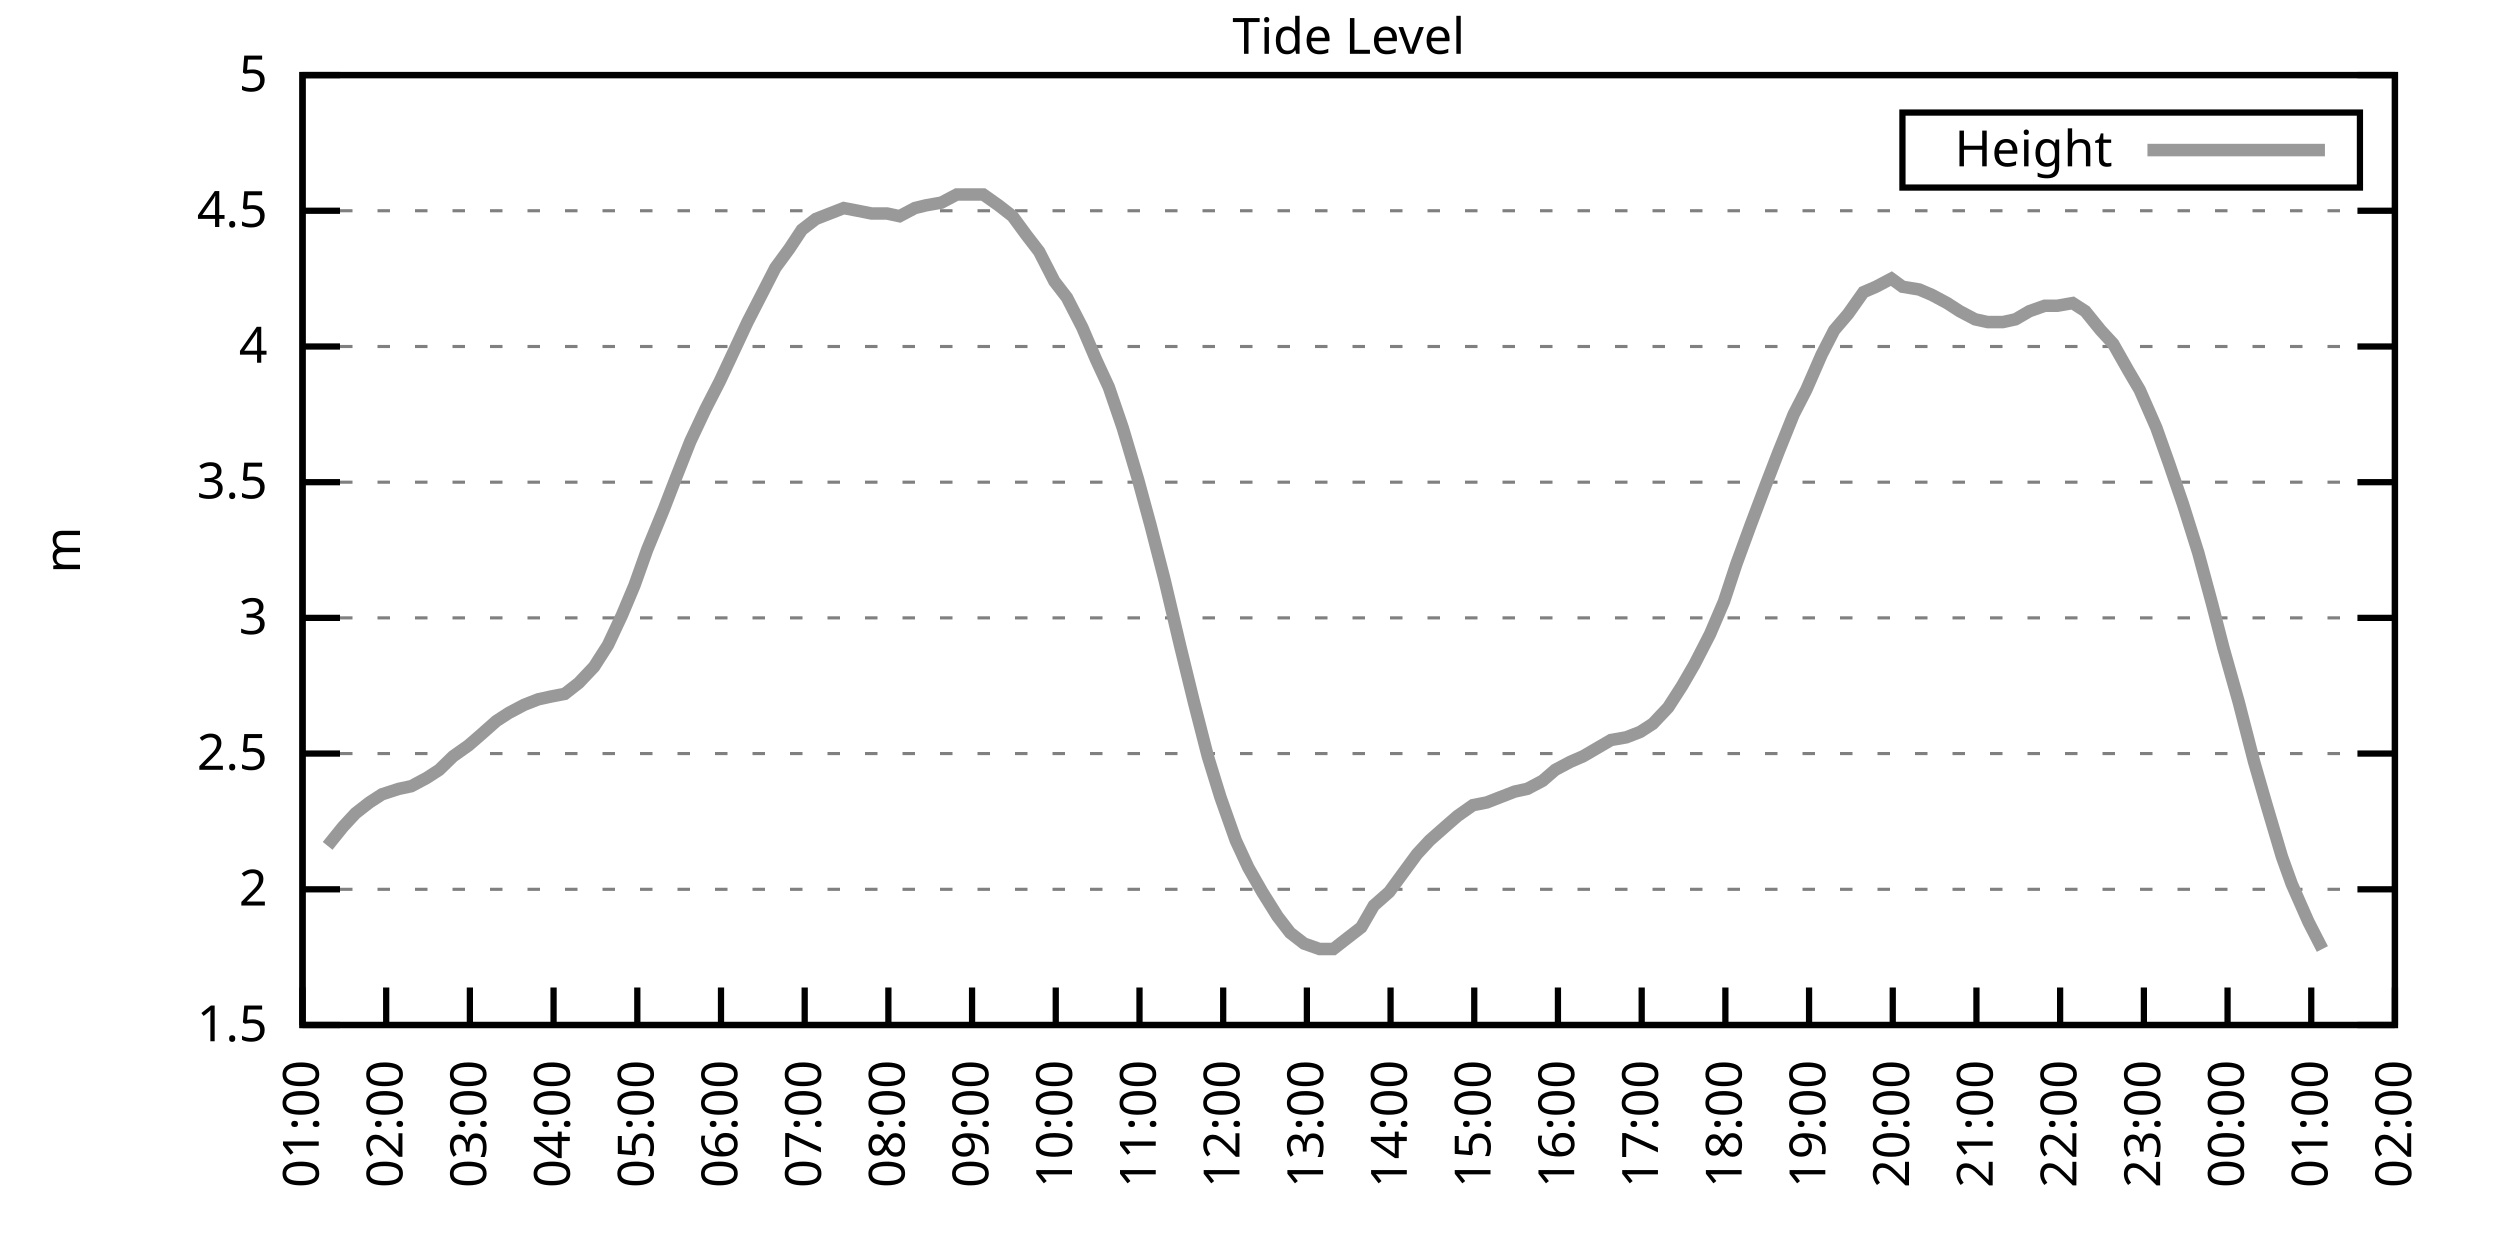
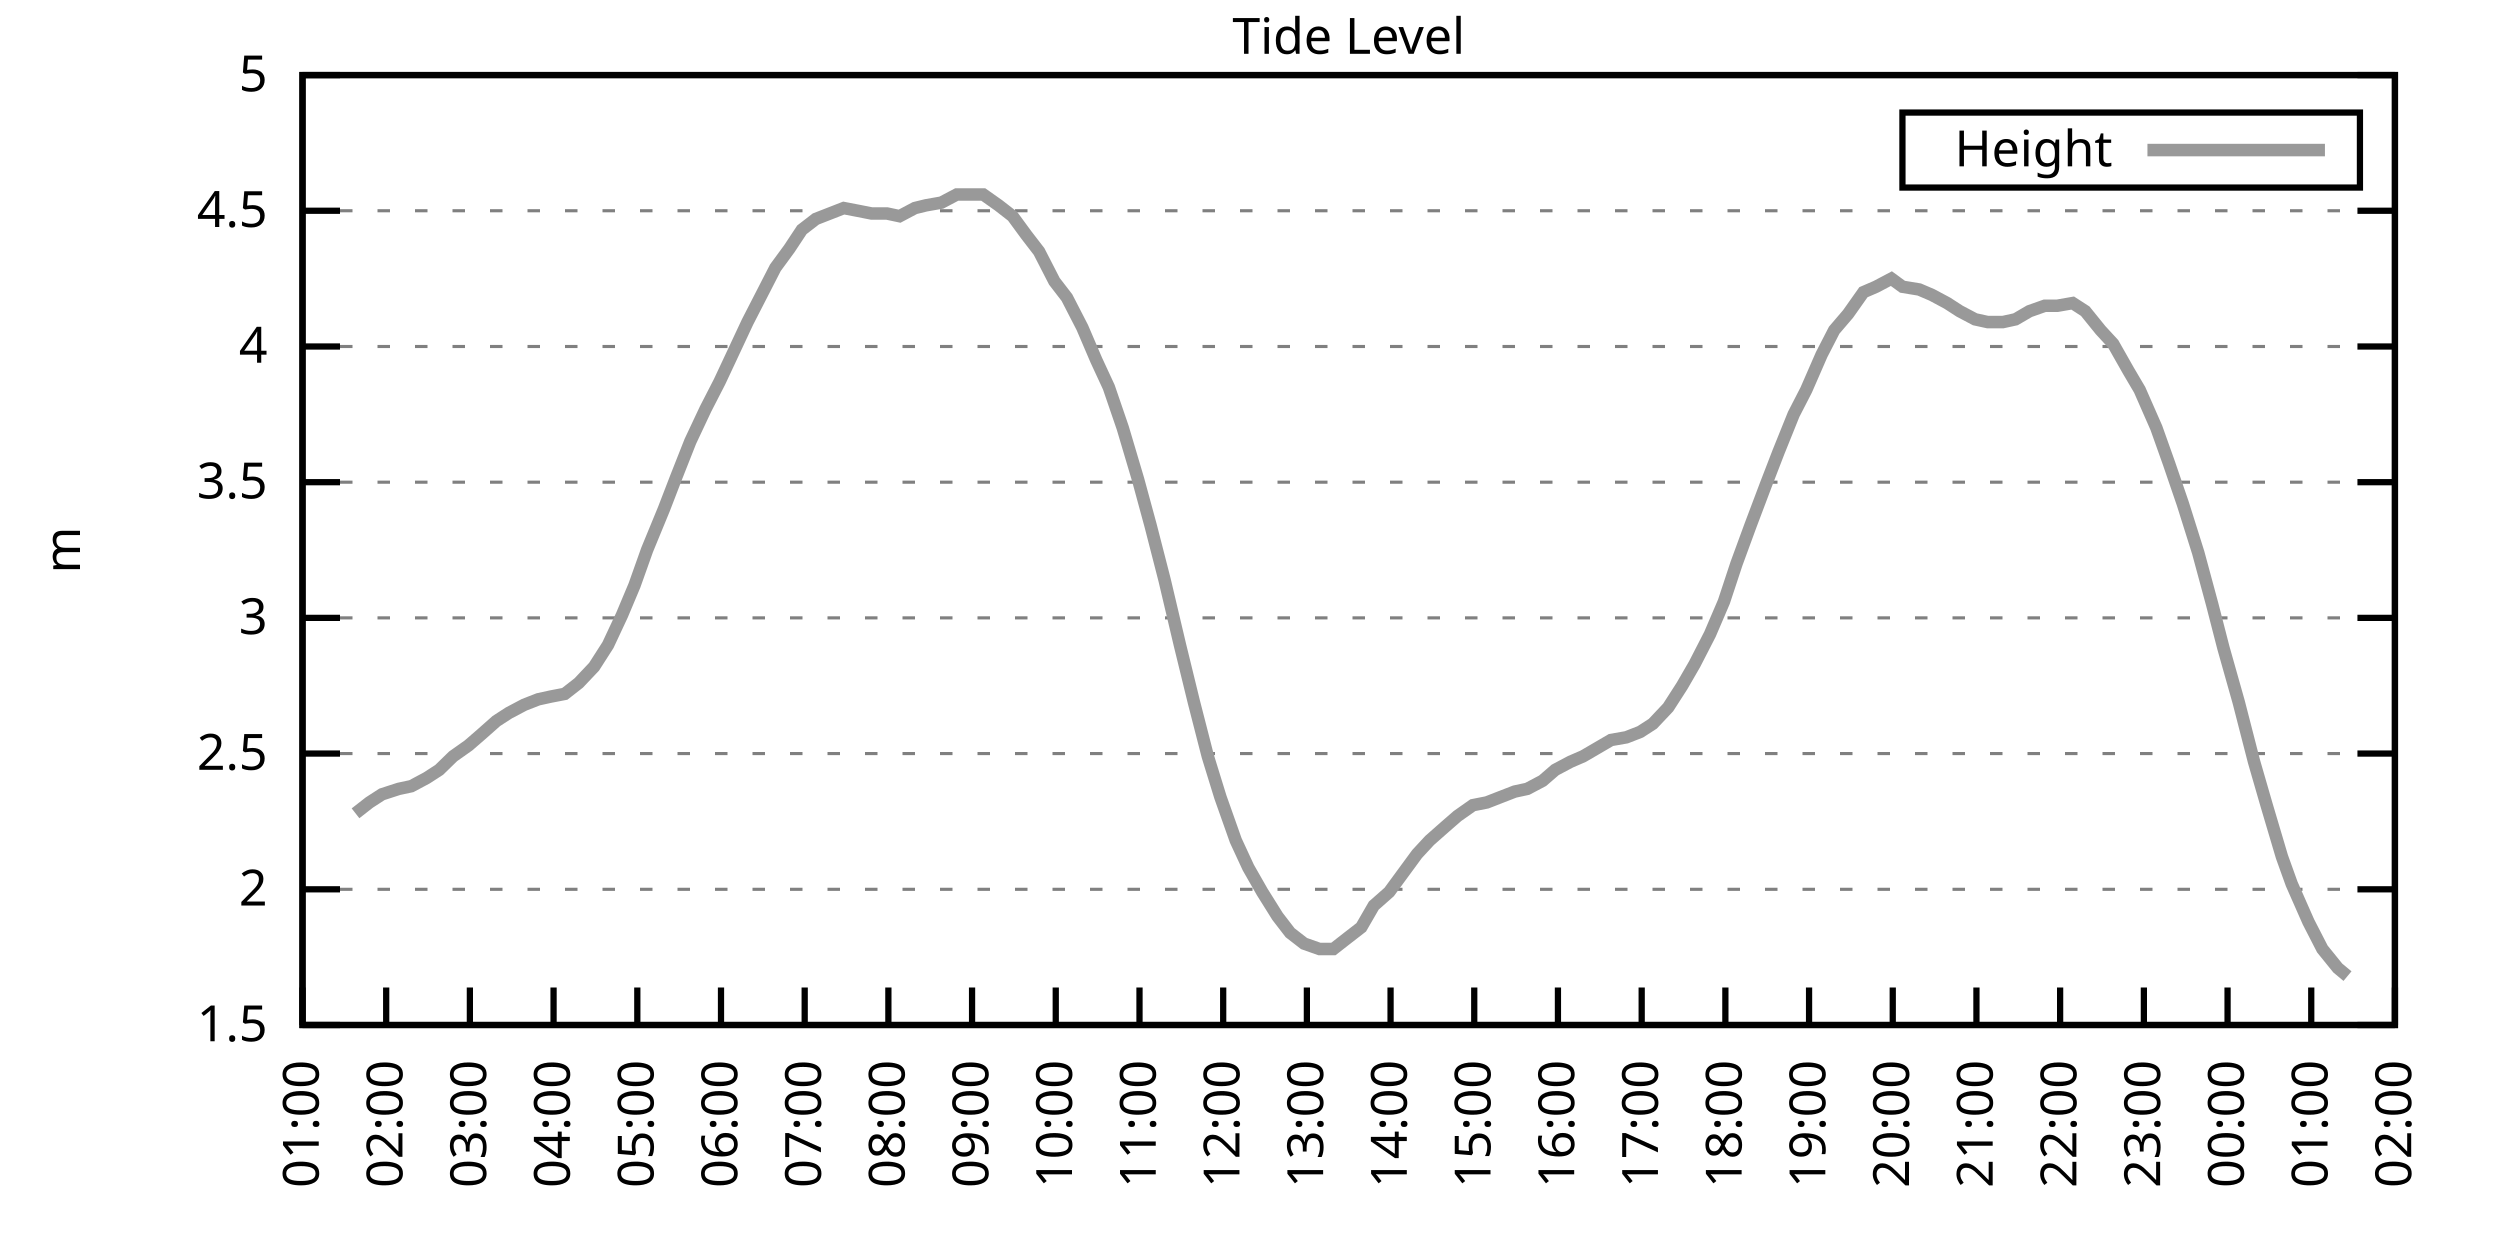
<svg xmlns="http://www.w3.org/2000/svg" xmlns:xlink="http://www.w3.org/1999/xlink" width="400" height="200" viewBox="0 0 400 200">
  <g id="gnuplot_canvas">
    <rect x="0" y="0" width="400" height="200" fill="none" />
    <defs>
      <circle id="gpDot" r="0.5" stroke-width="0.5" stroke="currentColor" />
      <path id="gpPt0" stroke-width="0.333" stroke="currentColor" d="M-1,0 h2 M0,-1 v2" />
      <path id="gpPt1" stroke-width="0.333" stroke="currentColor" d="M-1,-1 L1,1 M1,-1 L-1,1" />
      <path id="gpPt2" stroke-width="0.333" stroke="currentColor" d="M-1,0 L1,0 M0,-1 L0,1 M-1,-1 L1,1 M-1,1 L1,-1" />
      <rect id="gpPt3" stroke-width="0.333" stroke="currentColor" x="-1" y="-1" width="2" height="2" />
      <rect id="gpPt4" stroke-width="0.333" stroke="currentColor" fill="currentColor" x="-1" y="-1" width="2" height="2" />
      <circle id="gpPt5" stroke-width="0.333" stroke="currentColor" cx="0" cy="0" r="1" />
      <use xlink:href="#gpPt5" id="gpPt6" fill="currentColor" stroke="none" />
      <path id="gpPt7" stroke-width="0.333" stroke="currentColor" d="M0,-1.33 L-1.33,0.67 L1.33,0.67 z" />
      <use xlink:href="#gpPt7" id="gpPt8" fill="currentColor" stroke="none" />
      <use xlink:href="#gpPt7" id="gpPt9" stroke="currentColor" transform="rotate(180)" />
      <use xlink:href="#gpPt9" id="gpPt10" fill="currentColor" stroke="none" />
      <use xlink:href="#gpPt3" id="gpPt11" stroke="currentColor" transform="rotate(45)" />
      <use xlink:href="#gpPt11" id="gpPt12" fill="currentColor" stroke="none" />
      <path id="gpPt13" stroke-width="0.333" stroke="currentColor" d="M0,1.330 L1.265,0.411 L0.782,-1.067 L-0.782,-1.076 L-1.265,0.411 z" />
      <use xlink:href="#gpPt13" id="gpPt14" fill="currentColor" stroke="none" />
      <filter id="textbox" filterUnits="objectBoundingBox" x="0" y="0" height="1" width="1">
        <feFlood flood-color="white" flood-opacity="1" result="bgnd" />
        <feComposite in="SourceGraphic" in2="bgnd" operator="atop" />
      </filter>
      <filter id="greybox" filterUnits="objectBoundingBox" x="0" y="0" height="1" width="1">
        <feFlood flood-color="lightgrey" flood-opacity="1" result="grey" />
        <feComposite in="SourceGraphic" in2="grey" operator="atop" />
      </filter>
    </defs>
    <g fill="none" color="white" stroke="currentColor" stroke-width="1.00" stroke-linecap="butt" stroke-linejoin="miter">
</g>
    <g fill="none" color="black" stroke="currentColor" stroke-width="1.00" stroke-linecap="butt" stroke-linejoin="miter">
      <g stroke="none" shape-rendering="crispEdges">
        <polygon fill="rgb(255, 255, 255)" points="48.40,164.00 383.18,164.00 383.18,12.02 48.40,12.02 " />
      </g>
    </g>
    <g fill="none" color="black" stroke="currentColor" stroke-width="1.00" stroke-linecap="butt" stroke-linejoin="miter">
</g>
    <g fill="none" color="black" stroke="black" stroke-width="0.50" stroke-linecap="butt" stroke-linejoin="miter">
</g>
    <g fill="none" color="gray" stroke="currentColor" stroke-width="0.50" stroke-linecap="butt" stroke-linejoin="miter">
      <path stroke="gray" stroke-dasharray="2,4" class="gridline" d="M48.40,164.00 L383.19,164.00  " />
    </g>
    <g fill="none" color="gray" stroke="gray" stroke-width="1.00" stroke-linecap="butt" stroke-linejoin="miter">
</g>
    <g fill="none" color="black" stroke="currentColor" stroke-width="1.00" stroke-linecap="butt" stroke-linejoin="miter">
      <path stroke="black" d="M48.40,164.00 L54.40,164.00 M383.19,164.00 L377.19,164.00  " />
      <g transform="translate(42.80,166.60)" stroke="none" fill="black" font-family="Sans" font-size="8.00" text-anchor="end">
        <text>
          <tspan font-family="Sans"> 1.5</tspan>
        </text>
      </g>
    </g>
    <g fill="none" color="black" stroke="currentColor" stroke-width="1.00" stroke-linecap="butt" stroke-linejoin="miter">
</g>
    <g fill="none" color="black" stroke="black" stroke-width="0.50" stroke-linecap="butt" stroke-linejoin="miter">
</g>
    <g fill="none" color="gray" stroke="currentColor" stroke-width="0.50" stroke-linecap="butt" stroke-linejoin="miter">
      <path stroke="gray" stroke-dasharray="2,4" class="gridline" d="M48.40,142.29 L383.19,142.29  " />
    </g>
    <g fill="none" color="gray" stroke="gray" stroke-width="1.00" stroke-linecap="butt" stroke-linejoin="miter">
</g>
    <g fill="none" color="black" stroke="currentColor" stroke-width="1.00" stroke-linecap="butt" stroke-linejoin="miter">
      <path stroke="black" d="M48.40,142.29 L54.40,142.29 M383.19,142.29 L377.19,142.29  " />
      <g transform="translate(42.80,144.89)" stroke="none" fill="black" font-family="Sans" font-size="8.00" text-anchor="end">
        <text>
          <tspan font-family="Sans"> 2</tspan>
        </text>
      </g>
    </g>
    <g fill="none" color="black" stroke="currentColor" stroke-width="1.00" stroke-linecap="butt" stroke-linejoin="miter">
</g>
    <g fill="none" color="black" stroke="black" stroke-width="0.50" stroke-linecap="butt" stroke-linejoin="miter">
</g>
    <g fill="none" color="gray" stroke="currentColor" stroke-width="0.50" stroke-linecap="butt" stroke-linejoin="miter">
      <path stroke="gray" stroke-dasharray="2,4" class="gridline" d="M48.40,120.57 L383.19,120.57  " />
    </g>
    <g fill="none" color="gray" stroke="gray" stroke-width="1.00" stroke-linecap="butt" stroke-linejoin="miter">
</g>
    <g fill="none" color="black" stroke="currentColor" stroke-width="1.00" stroke-linecap="butt" stroke-linejoin="miter">
      <path stroke="black" d="M48.40,120.57 L54.40,120.57 M383.19,120.57 L377.19,120.57  " />
      <g transform="translate(42.80,123.17)" stroke="none" fill="black" font-family="Sans" font-size="8.00" text-anchor="end">
        <text>
          <tspan font-family="Sans"> 2.5</tspan>
        </text>
      </g>
    </g>
    <g fill="none" color="black" stroke="currentColor" stroke-width="1.00" stroke-linecap="butt" stroke-linejoin="miter">
</g>
    <g fill="none" color="black" stroke="black" stroke-width="0.50" stroke-linecap="butt" stroke-linejoin="miter">
</g>
    <g fill="none" color="gray" stroke="currentColor" stroke-width="0.50" stroke-linecap="butt" stroke-linejoin="miter">
      <path stroke="gray" stroke-dasharray="2,4" class="gridline" d="M48.40,98.86 L383.19,98.86  " />
    </g>
    <g fill="none" color="gray" stroke="gray" stroke-width="1.00" stroke-linecap="butt" stroke-linejoin="miter">
</g>
    <g fill="none" color="black" stroke="currentColor" stroke-width="1.00" stroke-linecap="butt" stroke-linejoin="miter">
      <path stroke="black" d="M48.40,98.86 L54.40,98.86 M383.19,98.86 L377.19,98.86  " />
      <g transform="translate(42.80,101.46)" stroke="none" fill="black" font-family="Sans" font-size="8.00" text-anchor="end">
        <text>
          <tspan font-family="Sans"> 3</tspan>
        </text>
      </g>
    </g>
    <g fill="none" color="black" stroke="currentColor" stroke-width="1.00" stroke-linecap="butt" stroke-linejoin="miter">
</g>
    <g fill="none" color="black" stroke="black" stroke-width="0.50" stroke-linecap="butt" stroke-linejoin="miter">
</g>
    <g fill="none" color="gray" stroke="currentColor" stroke-width="0.50" stroke-linecap="butt" stroke-linejoin="miter">
      <path stroke="gray" stroke-dasharray="2,4" class="gridline" d="M48.40,77.15 L383.19,77.15  " />
    </g>
    <g fill="none" color="gray" stroke="gray" stroke-width="1.00" stroke-linecap="butt" stroke-linejoin="miter">
</g>
    <g fill="none" color="black" stroke="currentColor" stroke-width="1.00" stroke-linecap="butt" stroke-linejoin="miter">
      <path stroke="black" d="M48.40,77.15 L54.40,77.15 M383.19,77.15 L377.19,77.15  " />
      <g transform="translate(42.80,79.75)" stroke="none" fill="black" font-family="Sans" font-size="8.00" text-anchor="end">
        <text>
          <tspan font-family="Sans"> 3.5</tspan>
        </text>
      </g>
    </g>
    <g fill="none" color="black" stroke="currentColor" stroke-width="1.00" stroke-linecap="butt" stroke-linejoin="miter">
</g>
    <g fill="none" color="black" stroke="black" stroke-width="0.50" stroke-linecap="butt" stroke-linejoin="miter">
</g>
    <g fill="none" color="gray" stroke="currentColor" stroke-width="0.50" stroke-linecap="butt" stroke-linejoin="miter">
      <path stroke="gray" stroke-dasharray="2,4" class="gridline" d="M48.40,55.44 L383.19,55.44  " />
    </g>
    <g fill="none" color="gray" stroke="gray" stroke-width="1.00" stroke-linecap="butt" stroke-linejoin="miter">
</g>
    <g fill="none" color="black" stroke="currentColor" stroke-width="1.00" stroke-linecap="butt" stroke-linejoin="miter">
      <path stroke="black" d="M48.40,55.44 L54.40,55.44 M383.19,55.44 L377.19,55.44  " />
      <g transform="translate(42.80,58.04)" stroke="none" fill="black" font-family="Sans" font-size="8.00" text-anchor="end">
        <text>
          <tspan font-family="Sans"> 4</tspan>
        </text>
      </g>
    </g>
    <g fill="none" color="black" stroke="currentColor" stroke-width="1.00" stroke-linecap="butt" stroke-linejoin="miter">
</g>
    <g fill="none" color="black" stroke="black" stroke-width="0.50" stroke-linecap="butt" stroke-linejoin="miter">
</g>
    <g fill="none" color="gray" stroke="currentColor" stroke-width="0.50" stroke-linecap="butt" stroke-linejoin="miter">
      <path stroke="gray" stroke-dasharray="2,4" class="gridline" d="M48.40,33.72 L383.19,33.72  " />
    </g>
    <g fill="none" color="gray" stroke="gray" stroke-width="1.00" stroke-linecap="butt" stroke-linejoin="miter">
</g>
    <g fill="none" color="black" stroke="currentColor" stroke-width="1.00" stroke-linecap="butt" stroke-linejoin="miter">
      <path stroke="black" d="M48.40,33.72 L54.40,33.72 M383.19,33.72 L377.19,33.72  " />
      <g transform="translate(42.80,36.32)" stroke="none" fill="black" font-family="Sans" font-size="8.00" text-anchor="end">
        <text>
          <tspan font-family="Sans"> 4.5</tspan>
        </text>
      </g>
    </g>
    <g fill="none" color="black" stroke="currentColor" stroke-width="1.00" stroke-linecap="butt" stroke-linejoin="miter">
</g>
    <g fill="none" color="black" stroke="black" stroke-width="0.50" stroke-linecap="butt" stroke-linejoin="miter">
</g>
    <g fill="none" color="gray" stroke="currentColor" stroke-width="0.50" stroke-linecap="butt" stroke-linejoin="miter">
      <path stroke="gray" stroke-dasharray="2,4" class="gridline" d="M48.40,12.01 L383.19,12.01  " />
    </g>
    <g fill="none" color="gray" stroke="gray" stroke-width="1.00" stroke-linecap="butt" stroke-linejoin="miter">
</g>
    <g fill="none" color="black" stroke="currentColor" stroke-width="1.00" stroke-linecap="butt" stroke-linejoin="miter">
      <path stroke="black" d="M48.40,12.01 L54.40,12.01 M383.19,12.01 L377.19,12.01  " />
      <g transform="translate(42.80,14.61)" stroke="none" fill="black" font-family="Sans" font-size="8.00" text-anchor="end">
        <text>
          <tspan font-family="Sans"> 5</tspan>
        </text>
      </g>
    </g>
    <g fill="none" color="black" stroke="currentColor" stroke-width="1.00" stroke-linecap="butt" stroke-linejoin="miter">
      <path stroke="black" d="M48.40,164.00 L48.40,158.00  " />
      <g transform="translate(51.00,169.60) rotate(270.00)" stroke="none" fill="black" font-family="Sans" font-size="8.00" text-anchor="end">
        <text>
          <tspan font-family="Sans">01:00</tspan>
        </text>
      </g>
    </g>
    <g fill="none" color="black" stroke="currentColor" stroke-width="1.00" stroke-linecap="butt" stroke-linejoin="miter">
      <path stroke="black" d="M61.79,164.00 L61.79,158.00  " />
      <g transform="translate(64.39,169.60) rotate(270.00)" stroke="none" fill="black" font-family="Sans" font-size="8.00" text-anchor="end">
        <text>
          <tspan font-family="Sans">02:00</tspan>
        </text>
      </g>
    </g>
    <g fill="none" color="black" stroke="currentColor" stroke-width="1.00" stroke-linecap="butt" stroke-linejoin="miter">
      <path stroke="black" d="M75.18,164.00 L75.18,158.00  " />
      <g transform="translate(77.78,169.60) rotate(270.00)" stroke="none" fill="black" font-family="Sans" font-size="8.00" text-anchor="end">
        <text>
          <tspan font-family="Sans">03:00</tspan>
        </text>
      </g>
    </g>
    <g fill="none" color="black" stroke="currentColor" stroke-width="1.00" stroke-linecap="butt" stroke-linejoin="miter">
      <path stroke="black" d="M88.57,164.00 L88.57,158.00  " />
      <g transform="translate(91.17,169.60) rotate(270.00)" stroke="none" fill="black" font-family="Sans" font-size="8.00" text-anchor="end">
        <text>
          <tspan font-family="Sans">04:00</tspan>
        </text>
      </g>
    </g>
    <g fill="none" color="black" stroke="currentColor" stroke-width="1.00" stroke-linecap="butt" stroke-linejoin="miter">
      <path stroke="black" d="M101.97,164.00 L101.97,158.00  " />
      <g transform="translate(104.57,169.60) rotate(270.00)" stroke="none" fill="black" font-family="Sans" font-size="8.00" text-anchor="end">
        <text>
          <tspan font-family="Sans">05:00</tspan>
        </text>
      </g>
    </g>
    <g fill="none" color="black" stroke="currentColor" stroke-width="1.00" stroke-linecap="butt" stroke-linejoin="miter">
      <path stroke="black" d="M115.36,164.00 L115.36,158.00  " />
      <g transform="translate(117.96,169.60) rotate(270.00)" stroke="none" fill="black" font-family="Sans" font-size="8.00" text-anchor="end">
        <text>
          <tspan font-family="Sans">06:00</tspan>
        </text>
      </g>
    </g>
    <g fill="none" color="black" stroke="currentColor" stroke-width="1.00" stroke-linecap="butt" stroke-linejoin="miter">
      <path stroke="black" d="M128.75,164.00 L128.75,158.00  " />
      <g transform="translate(131.35,169.60) rotate(270.00)" stroke="none" fill="black" font-family="Sans" font-size="8.00" text-anchor="end">
        <text>
          <tspan font-family="Sans">07:00</tspan>
        </text>
      </g>
    </g>
    <g fill="none" color="black" stroke="currentColor" stroke-width="1.00" stroke-linecap="butt" stroke-linejoin="miter">
      <path stroke="black" d="M142.14,164.00 L142.14,158.00  " />
      <g transform="translate(144.74,169.60) rotate(270.00)" stroke="none" fill="black" font-family="Sans" font-size="8.00" text-anchor="end">
        <text>
          <tspan font-family="Sans">08:00</tspan>
        </text>
      </g>
    </g>
    <g fill="none" color="black" stroke="currentColor" stroke-width="1.00" stroke-linecap="butt" stroke-linejoin="miter">
      <path stroke="black" d="M155.53,164.00 L155.53,158.00  " />
      <g transform="translate(158.13,169.60) rotate(270.00)" stroke="none" fill="black" font-family="Sans" font-size="8.00" text-anchor="end">
        <text>
          <tspan font-family="Sans">09:00</tspan>
        </text>
      </g>
    </g>
    <g fill="none" color="black" stroke="currentColor" stroke-width="1.00" stroke-linecap="butt" stroke-linejoin="miter">
      <path stroke="black" d="M168.92,164.00 L168.92,158.00  " />
      <g transform="translate(171.52,169.60) rotate(270.00)" stroke="none" fill="black" font-family="Sans" font-size="8.00" text-anchor="end">
        <text>
          <tspan font-family="Sans">10:00</tspan>
        </text>
      </g>
    </g>
    <g fill="none" color="black" stroke="currentColor" stroke-width="1.00" stroke-linecap="butt" stroke-linejoin="miter">
      <path stroke="black" d="M182.32,164.00 L182.32,158.00  " />
      <g transform="translate(184.92,169.60) rotate(270.00)" stroke="none" fill="black" font-family="Sans" font-size="8.00" text-anchor="end">
        <text>
          <tspan font-family="Sans">11:00</tspan>
        </text>
      </g>
    </g>
    <g fill="none" color="black" stroke="currentColor" stroke-width="1.00" stroke-linecap="butt" stroke-linejoin="miter">
      <path stroke="black" d="M195.71,164.00 L195.71,158.00  " />
      <g transform="translate(198.31,169.60) rotate(270.00)" stroke="none" fill="black" font-family="Sans" font-size="8.00" text-anchor="end">
        <text>
          <tspan font-family="Sans">12:00</tspan>
        </text>
      </g>
    </g>
    <g fill="none" color="black" stroke="currentColor" stroke-width="1.00" stroke-linecap="butt" stroke-linejoin="miter">
      <path stroke="black" d="M209.10,164.00 L209.10,158.00  " />
      <g transform="translate(211.70,169.60) rotate(270.00)" stroke="none" fill="black" font-family="Sans" font-size="8.00" text-anchor="end">
        <text>
          <tspan font-family="Sans">13:00</tspan>
        </text>
      </g>
    </g>
    <g fill="none" color="black" stroke="currentColor" stroke-width="1.00" stroke-linecap="butt" stroke-linejoin="miter">
      <path stroke="black" d="M222.49,164.00 L222.49,158.00  " />
      <g transform="translate(225.09,169.60) rotate(270.00)" stroke="none" fill="black" font-family="Sans" font-size="8.00" text-anchor="end">
        <text>
          <tspan font-family="Sans">14:00</tspan>
        </text>
      </g>
    </g>
    <g fill="none" color="black" stroke="currentColor" stroke-width="1.00" stroke-linecap="butt" stroke-linejoin="miter">
      <path stroke="black" d="M235.88,164.00 L235.88,158.00  " />
      <g transform="translate(238.48,169.60) rotate(270.00)" stroke="none" fill="black" font-family="Sans" font-size="8.00" text-anchor="end">
        <text>
          <tspan font-family="Sans">15:00</tspan>
        </text>
      </g>
    </g>
    <g fill="none" color="black" stroke="currentColor" stroke-width="1.00" stroke-linecap="butt" stroke-linejoin="miter">
      <path stroke="black" d="M249.27,164.00 L249.27,158.00  " />
      <g transform="translate(251.87,169.60) rotate(270.00)" stroke="none" fill="black" font-family="Sans" font-size="8.00" text-anchor="end">
        <text>
          <tspan font-family="Sans">16:00</tspan>
        </text>
      </g>
    </g>
    <g fill="none" color="black" stroke="currentColor" stroke-width="1.00" stroke-linecap="butt" stroke-linejoin="miter">
      <path stroke="black" d="M262.67,164.00 L262.67,158.00  " />
      <g transform="translate(265.27,169.60) rotate(270.00)" stroke="none" fill="black" font-family="Sans" font-size="8.00" text-anchor="end">
        <text>
          <tspan font-family="Sans">17:00</tspan>
        </text>
      </g>
    </g>
    <g fill="none" color="black" stroke="currentColor" stroke-width="1.00" stroke-linecap="butt" stroke-linejoin="miter">
      <path stroke="black" d="M276.06,164.00 L276.06,158.00  " />
      <g transform="translate(278.66,169.60) rotate(270.00)" stroke="none" fill="black" font-family="Sans" font-size="8.00" text-anchor="end">
        <text>
          <tspan font-family="Sans">18:00</tspan>
        </text>
      </g>
    </g>
    <g fill="none" color="black" stroke="currentColor" stroke-width="1.00" stroke-linecap="butt" stroke-linejoin="miter">
      <path stroke="black" d="M289.45,164.00 L289.45,158.00  " />
      <g transform="translate(292.05,169.60) rotate(270.00)" stroke="none" fill="black" font-family="Sans" font-size="8.00" text-anchor="end">
        <text>
          <tspan font-family="Sans">19:00</tspan>
        </text>
      </g>
    </g>
    <g fill="none" color="black" stroke="currentColor" stroke-width="1.00" stroke-linecap="butt" stroke-linejoin="miter">
      <path stroke="black" d="M302.84,164.00 L302.84,158.00  " />
      <g transform="translate(305.44,169.60) rotate(270.00)" stroke="none" fill="black" font-family="Sans" font-size="8.00" text-anchor="end">
        <text>
          <tspan font-family="Sans">20:00</tspan>
        </text>
      </g>
    </g>
    <g fill="none" color="black" stroke="currentColor" stroke-width="1.00" stroke-linecap="butt" stroke-linejoin="miter">
      <path stroke="black" d="M316.23,164.00 L316.23,158.00  " />
      <g transform="translate(318.83,169.60) rotate(270.00)" stroke="none" fill="black" font-family="Sans" font-size="8.00" text-anchor="end">
        <text>
          <tspan font-family="Sans">21:00</tspan>
        </text>
      </g>
    </g>
    <g fill="none" color="black" stroke="currentColor" stroke-width="1.00" stroke-linecap="butt" stroke-linejoin="miter">
      <path stroke="black" d="M329.62,164.00 L329.62,158.00  " />
      <g transform="translate(332.22,169.60) rotate(270.00)" stroke="none" fill="black" font-family="Sans" font-size="8.00" text-anchor="end">
        <text>
          <tspan font-family="Sans">22:00</tspan>
        </text>
      </g>
    </g>
    <g fill="none" color="black" stroke="currentColor" stroke-width="1.00" stroke-linecap="butt" stroke-linejoin="miter">
      <path stroke="black" d="M343.02,164.00 L343.02,158.00  " />
      <g transform="translate(345.62,169.60) rotate(270.00)" stroke="none" fill="black" font-family="Sans" font-size="8.00" text-anchor="end">
        <text>
          <tspan font-family="Sans">23:00</tspan>
        </text>
      </g>
    </g>
    <g fill="none" color="black" stroke="currentColor" stroke-width="1.00" stroke-linecap="butt" stroke-linejoin="miter">
      <path stroke="black" d="M356.41,164.00 L356.41,158.00  " />
      <g transform="translate(359.01,169.60) rotate(270.00)" stroke="none" fill="black" font-family="Sans" font-size="8.00" text-anchor="end">
        <text>
          <tspan font-family="Sans">00:00</tspan>
        </text>
      </g>
    </g>
    <g fill="none" color="black" stroke="currentColor" stroke-width="1.00" stroke-linecap="butt" stroke-linejoin="miter">
      <path stroke="black" d="M369.80,164.00 L369.80,158.00  " />
      <g transform="translate(372.40,169.60) rotate(270.00)" stroke="none" fill="black" font-family="Sans" font-size="8.00" text-anchor="end">
        <text>
          <tspan font-family="Sans">01:00</tspan>
        </text>
      </g>
    </g>
    <g fill="none" color="black" stroke="currentColor" stroke-width="1.00" stroke-linecap="butt" stroke-linejoin="miter">
      <path stroke="black" d="M383.19,164.00 L383.19,158.00  " />
      <g transform="translate(385.79,169.60) rotate(270.00)" stroke="none" fill="black" font-family="Sans" font-size="8.00" text-anchor="end">
        <text>
          <tspan font-family="Sans">02:00</tspan>
        </text>
      </g>
    </g>
    <g fill="none" color="black" stroke="currentColor" stroke-width="1.00" stroke-linecap="butt" stroke-linejoin="miter">
</g>
    <g fill="none" color="black" stroke="currentColor" stroke-width="1.00" stroke-linecap="butt" stroke-linejoin="miter">
      <path stroke="black" d="M48.40,12.01 L48.40,164.00 L383.19,164.00 L383.19,12.01 L48.40,12.01 Z  " />
    </g>
    <g fill="none" color="black" stroke="currentColor" stroke-width="1.00" stroke-linecap="butt" stroke-linejoin="miter">
</g>
    <g fill="none" color="black" stroke="currentColor" stroke-width="1.00" stroke-linecap="butt" stroke-linejoin="miter">
      <path stroke="black" d="M304.39,30.01 L304.39,18.01 L377.59,18.01 L377.59,30.01 L304.39,30.01 Z  " />
    </g>
    <g id="Tide_level_plot_1">
      <g fill="none" color="white" stroke="black" stroke-width="2.00" stroke-linecap="butt" stroke-linejoin="miter">
</g>
      <g fill="none" color="black" stroke="currentColor" stroke-width="2.00" stroke-linecap="butt" stroke-linejoin="miter">
        <g transform="translate(337.99,26.61)" stroke="none" fill="black" font-family="Sans" font-size="8.00" text-anchor="end">
          <text>
            <tspan font-family="Sans">Height</tspan>
          </text>
        </g>
      </g>
      <g fill="none" color="black" stroke="currentColor" stroke-width="2.00" stroke-linecap="butt" stroke-linejoin="miter">
-         <path stroke="rgb(153, 153, 153)" d="M343.59,24.01 L371.99,24.01 M52.42,135.34 L54.87,132.30 L56.88,130.13 L59.11,128.39 L61.12,127.09 L63.80,126.22   L65.81,125.79 L68.26,124.48 L70.27,123.18 L72.50,121.01 L74.96,119.27 L76.97,117.53 L79.42,115.36 L81.43,114.06   L83.89,112.76 L86.12,111.89 L88.13,111.45 L90.36,111.02 L92.59,109.28 L95.05,106.68 L97.28,103.20 L99.51,98.43   L101.52,93.65 L103.53,88.00 L106.21,81.49 L108.22,76.28 L110.45,70.63 L112.90,65.42 L115.13,61.08 L117.37,56.30   L119.60,51.53 L121.61,47.62 L124.06,42.84 L126.29,39.80 L128.30,36.76 L130.54,35.03 L132.77,34.16 L135.00,33.29   L137.23,33.72 L139.46,34.16 L141.92,34.16 L143.93,34.59 L146.38,33.29 L148.17,32.85 L150.62,32.42 L153.08,31.12   L155.09,31.12 L157.32,31.12 L159.77,32.85 L162.01,34.59 L164.24,37.63 L166.25,40.24 L168.70,45.01 L170.71,47.62   L173.17,52.40 L175.40,57.61 L177.41,61.95 L179.64,68.46 L182.09,76.71 L184.10,84.10 L186.33,92.78 L188.79,103.20   L191.02,112.32 L193.25,121.01 L195.26,127.52 L197.72,134.47 L199.73,138.81 L201.96,142.72 L204.41,146.63 L206.42,149.24   L208.65,150.97 L211.11,151.84 L213.34,151.84 L215.57,150.10 L217.80,148.37 L219.81,144.89 L222.27,142.72 L224.50,139.68   L226.73,136.64 L228.74,134.47 L231.20,132.30 L233.20,130.56 L235.66,128.83 L237.89,128.39 L240.12,127.52 L242.36,126.65   L244.36,126.22 L246.82,124.92 L248.83,123.18 L251.28,121.88 L253.29,121.01 L255.52,119.71 L257.76,118.40 L260.21,117.97   L262.44,117.10 L264.45,115.80 L266.91,113.19 L269.14,109.72 L271.15,106.24 L273.60,101.47 L275.83,96.26 L277.84,90.18   L280.07,84.10 L282.53,77.58 L284.54,72.37 L286.99,66.29 L289.00,62.38 L291.46,56.74 L293.47,52.83 L295.70,50.22   L298.15,46.75 L300.16,45.88 L302.62,44.58 L304.40,45.88 L307.08,46.32 L309.09,47.18 L311.54,48.49 L313.55,49.79   L316.01,51.09 L318.02,51.53 L320.47,51.53 L322.48,51.09 L324.71,49.79 L327.17,48.92 L329.18,48.92 L331.63,48.49   L333.64,49.79 L336.10,52.83 L338.10,55.00 L340.56,59.34 L342.35,62.38 L345.02,68.46 L347.03,74.11 L349.26,80.62   L351.72,88.44 L353.95,96.69 L355.74,103.64 L358.19,112.32 L360.65,121.88 L362.66,128.83 L365.11,137.08 L366.67,141.42   L369.35,147.50 L371.58,151.84  " />
+         <path stroke="rgb(153, 153, 153)" d="M343.59,24.01 L371.99,24.01 M56.88,130.13 L59.11,128.39 L61.12,127.09 L63.80,126.22 L65.81,125.79 L68.26,124.48   L70.27,123.18 L72.50,121.01 L74.96,119.27 L76.97,117.53 L79.42,115.36 L81.43,114.06 L83.89,112.76 L86.12,111.89   L88.13,111.45 L90.36,111.02 L92.59,109.28 L95.05,106.68 L97.28,103.20 L99.51,98.43 L101.52,93.65 L103.53,88.00   L106.21,81.49 L108.22,76.28 L110.45,70.63 L112.90,65.42 L115.13,61.08 L117.37,56.30 L119.60,51.53 L121.61,47.62   L124.06,42.84 L126.29,39.80 L128.30,36.76 L130.54,35.03 L132.77,34.16 L135.00,33.29 L137.23,33.72 L139.46,34.16   L141.92,34.16 L143.93,34.59 L146.38,33.29 L148.17,32.85 L150.62,32.42 L153.08,31.12 L155.09,31.12 L157.32,31.12   L159.77,32.85 L162.01,34.59 L164.24,37.63 L166.25,40.24 L168.70,45.01 L170.71,47.62 L173.17,52.40 L175.40,57.61   L177.41,61.95 L179.64,68.46 L182.09,76.71 L184.10,84.10 L186.33,92.78 L188.79,103.20 L191.02,112.32 L193.25,121.01   L195.26,127.52 L197.72,134.47 L199.73,138.81 L201.96,142.72 L204.41,146.63 L206.42,149.24 L208.65,150.97 L211.11,151.84   L213.34,151.84 L215.57,150.10 L217.80,148.37 L219.81,144.89 L222.27,142.72 L224.50,139.68 L226.73,136.64 L228.74,134.47   L231.20,132.30 L233.20,130.56 L235.66,128.83 L237.89,128.39 L240.12,127.52 L242.36,126.65 L244.36,126.22 L246.82,124.92   L248.83,123.18 L251.28,121.88 L253.29,121.01 L255.52,119.71 L257.76,118.40 L260.21,117.97 L262.44,117.10 L264.45,115.80   L266.91,113.19 L269.14,109.72 L271.15,106.24 L273.60,101.47 L275.83,96.26 L277.84,90.18 L280.07,84.10 L282.53,77.58   L284.54,72.37 L286.99,66.29 L289.00,62.38 L291.46,56.74 L293.47,52.83 L295.70,50.22 L298.15,46.75 L300.16,45.88   L302.62,44.58 L304.40,45.88 L307.08,46.32 L309.09,47.18 L311.54,48.49 L313.55,49.79 L316.01,51.09 L318.02,51.53   L320.47,51.53 L322.48,51.09 L324.71,49.79 L327.17,48.92 L329.18,48.92 L331.63,48.49 L333.64,49.79 L336.10,52.83   L338.10,55.00 L340.56,59.34 L342.35,62.38 L345.02,68.46 L347.03,74.11 L349.26,80.62 L351.72,88.44 L353.95,96.69   L355.74,103.64 L358.19,112.32 L360.65,121.88 L362.66,128.83 L365.11,137.08 L366.67,141.42 L369.35,147.50 L371.58,151.84   L374.04,154.88 L375.60,156.18  " />
      </g>
    </g>
    <g fill="none" color="black" stroke="currentColor" stroke-width="2.00" stroke-linecap="butt" stroke-linejoin="miter">
</g>
    <g fill="none" color="black" stroke="black" stroke-width="1.00" stroke-linecap="butt" stroke-linejoin="miter">
</g>
    <g fill="none" color="black" stroke="currentColor" stroke-width="1.00" stroke-linecap="butt" stroke-linejoin="miter">
      <path stroke="black" d="M48.40,12.01 L48.40,164.00 L383.19,164.00 L383.19,12.01 L48.40,12.01 Z  " />
      <g transform="translate(12.80,88.01) rotate(270.00)" stroke="none" fill="black" font-family="Sans" font-size="8.00" text-anchor="middle">
        <text>
          <tspan font-family="Sans">m</tspan>
        </text>
      </g>
    </g>
    <g fill="none" color="black" stroke="currentColor" stroke-width="1.00" stroke-linecap="butt" stroke-linejoin="miter">
</g>
    <g fill="none" color="black" stroke="currentColor" stroke-width="1.00" stroke-linecap="butt" stroke-linejoin="miter">
      <g transform="translate(215.79,8.61)" stroke="none" fill="black" font-family="Sans" font-size="8.00" text-anchor="middle">
        <text>
          <tspan font-family="Sans">Tide Level</tspan>
        </text>
      </g>
    </g>
    <g fill="none" color="black" stroke="currentColor" stroke-width="1.00" stroke-linecap="butt" stroke-linejoin="miter">
</g>
  </g>
</svg>
